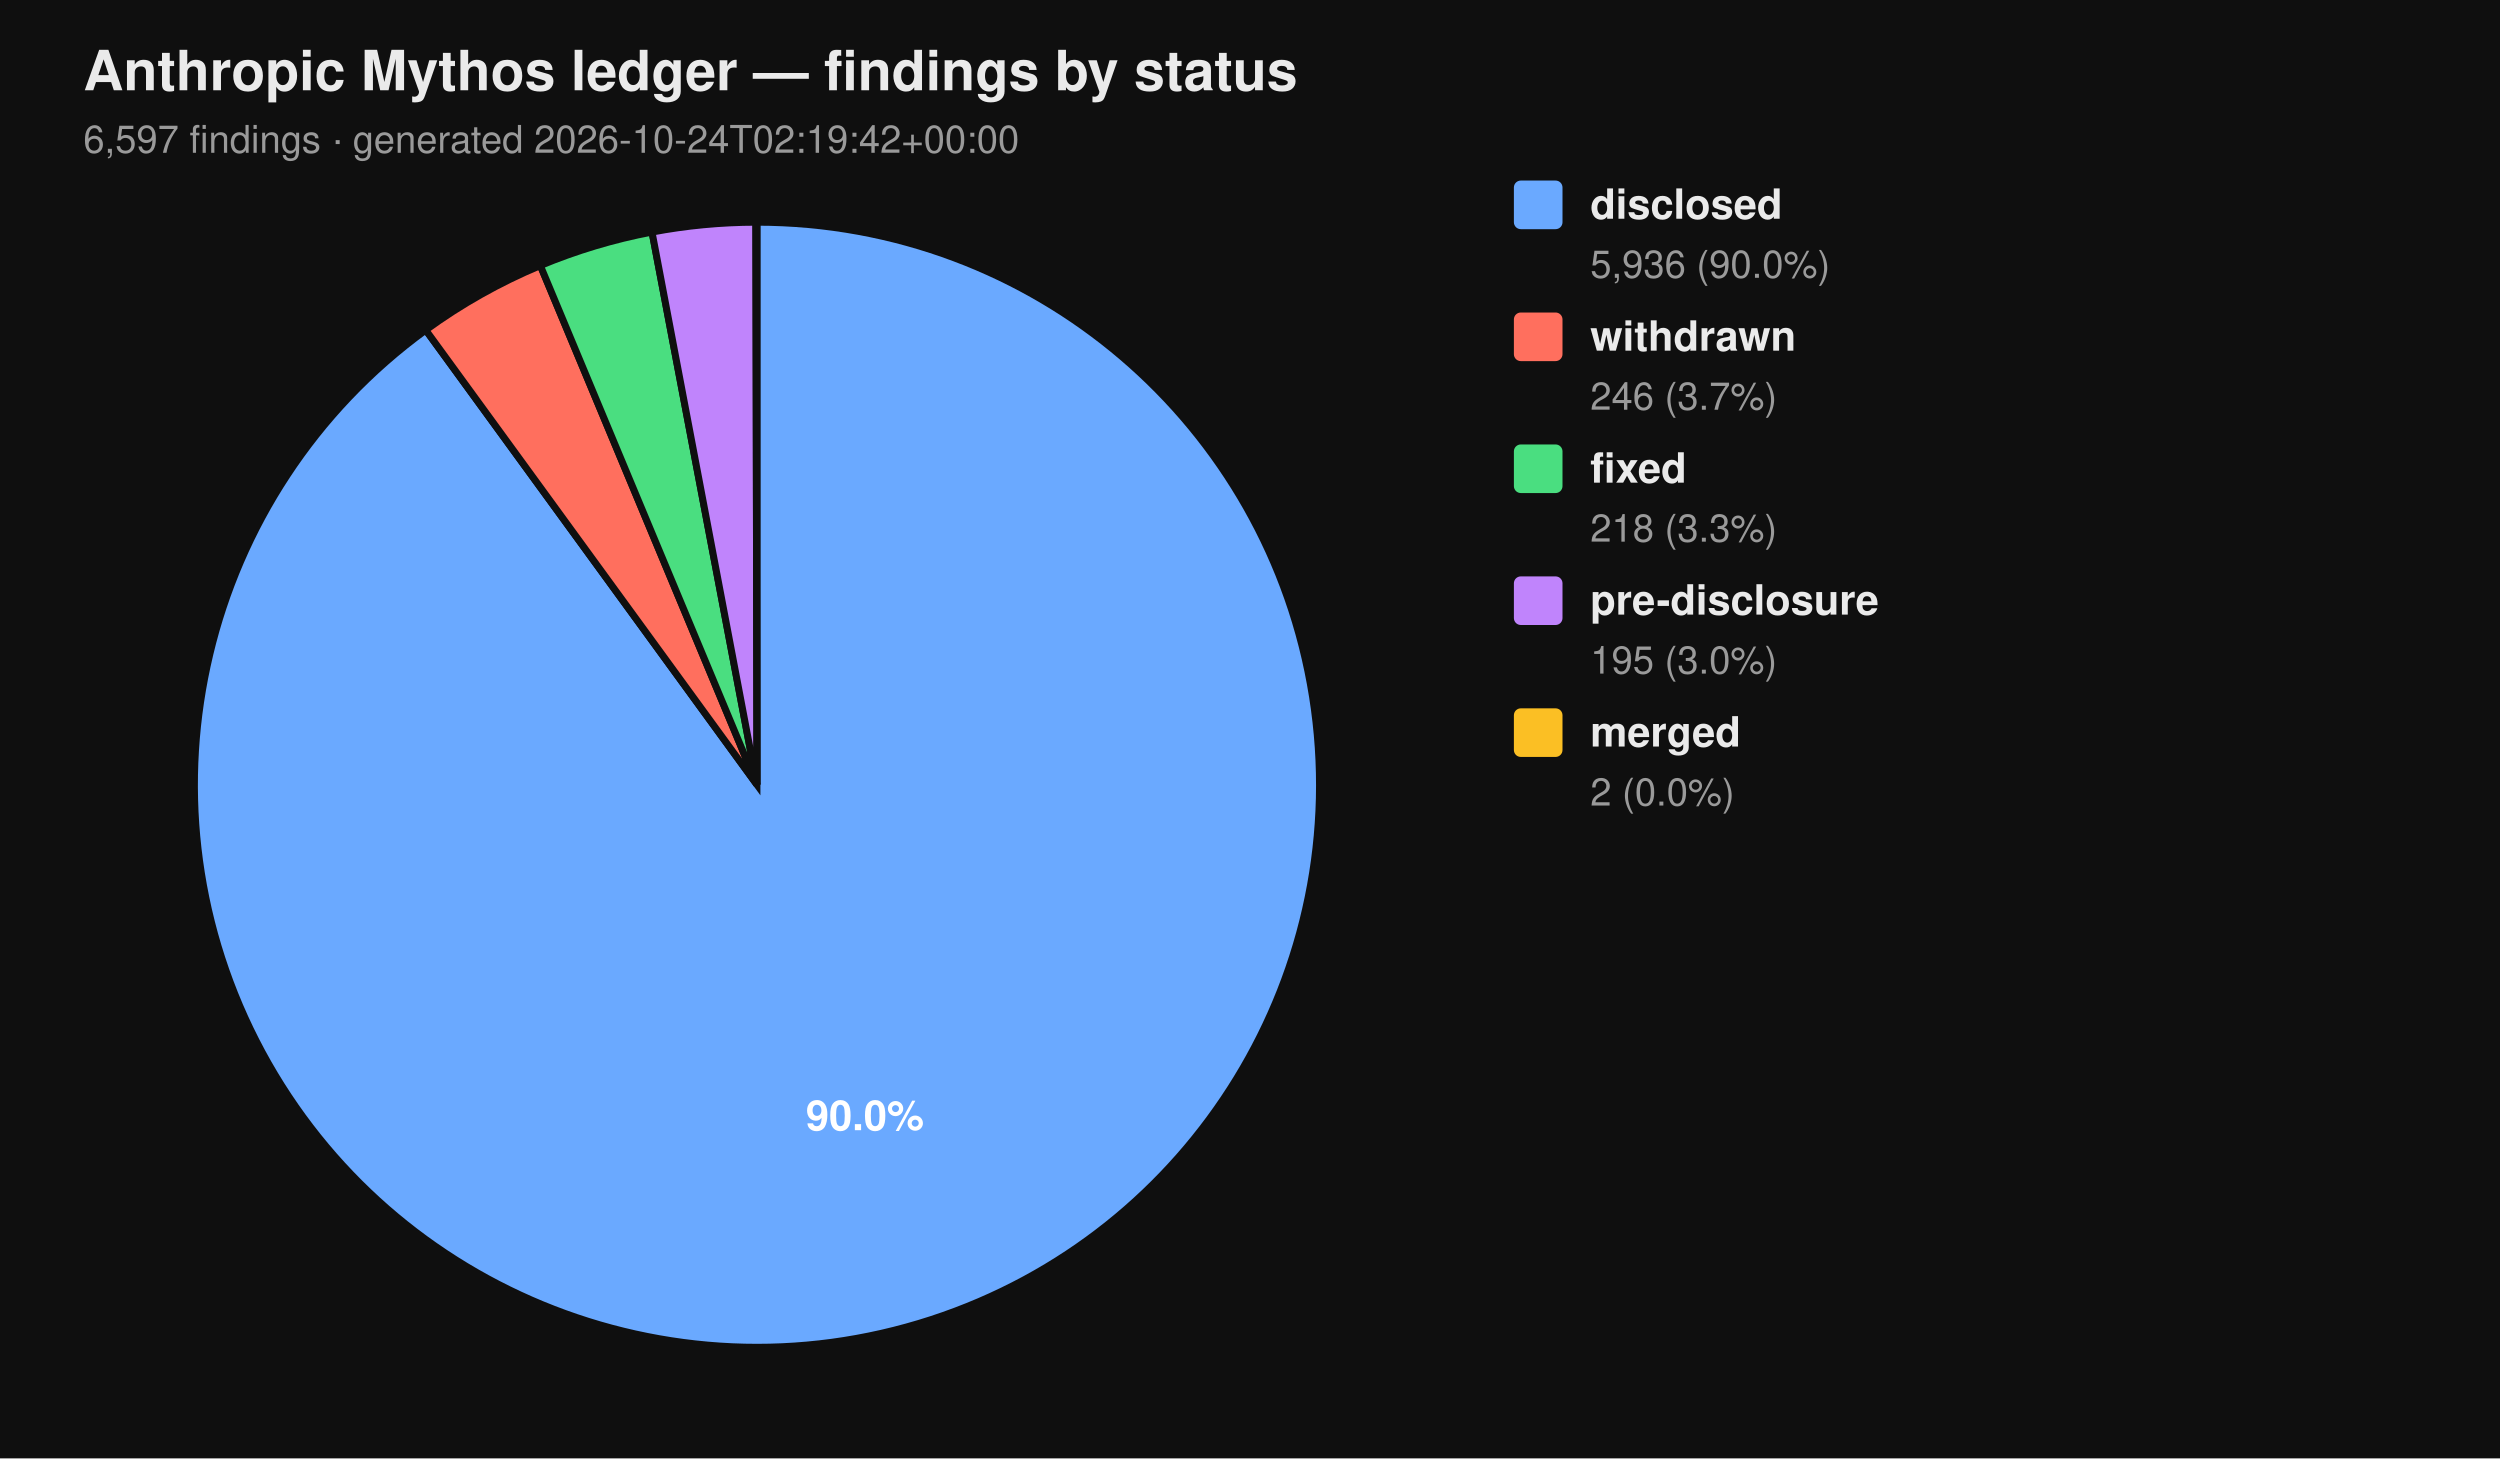
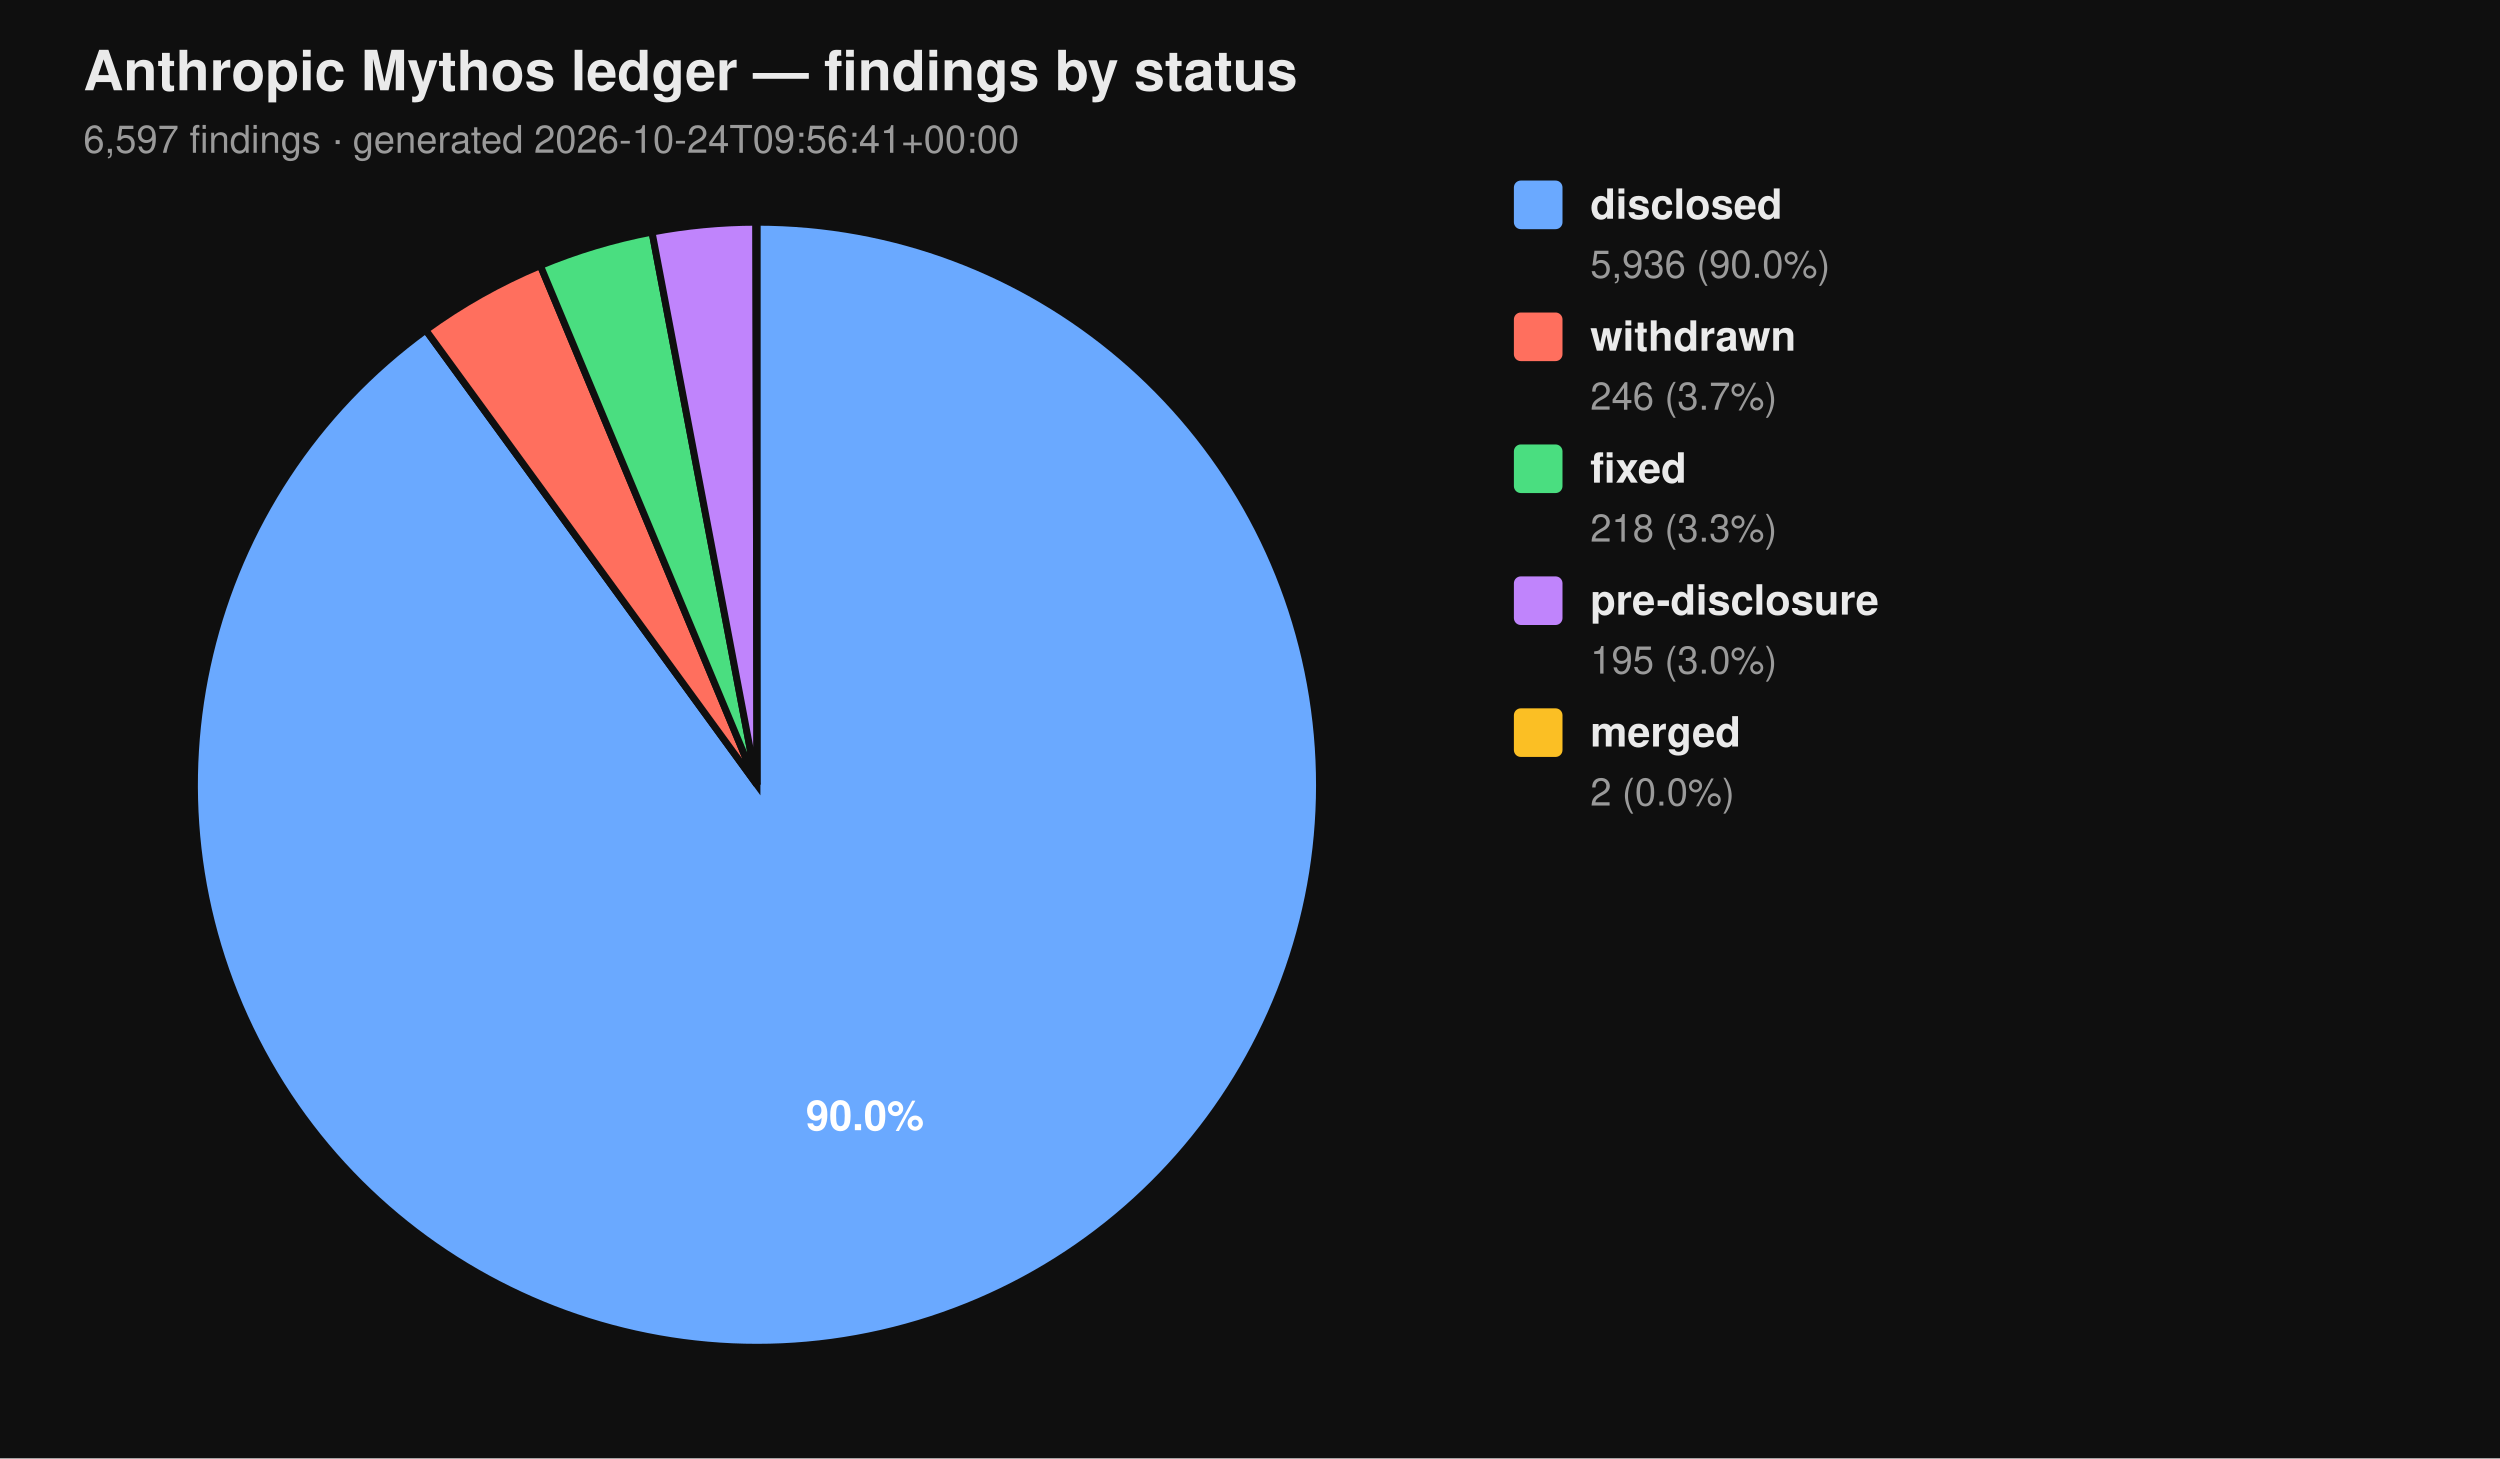
<svg xmlns="http://www.w3.org/2000/svg" viewBox="0 0 720 420" width="720" height="420" font-family="-apple-system, BlinkMacSystemFont, 'Segoe UI', Helvetica, Arial, sans-serif">
  <rect width="100%" height="100%" fill="#0f0f0f" />
  <text x="24" y="26" fill="#eaeaea" font-size="16" font-weight="700">Anthropic Mythos ledger — findings by status</text>
-   <text x="24" y="44" fill="#9a9a9a" font-size="11">6,597 findings  ·  generated 2026-10-24T02:19:42+00:00</text>
+   <text x="24" y="44" fill="#9a9a9a" font-size="11">6,597 findings  ·  generated 2026-10-24T09:56:41+00:00</text>
  <path d="M 218.00 226.00 L 218.00 64.00 A 162.00 162.00 0 1 1 122.62 95.06 Z" fill="#6aa9ff" stroke="#0f0f0f" stroke-width="2" />
  <path d="M 218.00 226.00 L 122.62 95.06 A 162.00 162.00 0 0 1 155.62 76.49 Z" fill="#ff6f5e" stroke="#0f0f0f" stroke-width="2" />
  <path d="M 218.00 226.00 L 155.62 76.49 A 162.00 162.00 0 0 1 187.78 66.84 Z" fill="#4ade80" stroke="#0f0f0f" stroke-width="2" />
  <path d="M 218.00 226.00 L 187.78 66.84 A 162.00 162.00 0 0 1 217.69 64.00 Z" fill="#c084fc" stroke="#0f0f0f" stroke-width="2" />
  <path d="M 218.00 226.00 L 217.69 64.00 A 162.00 162.00 0 0 1 218.00 64.00 Z" fill="#fbbf24" stroke="#0f0f0f" stroke-width="2" />
  <text x="249.10" y="325.50" text-anchor="middle" fill="#ffffff" font-size="12" font-weight="700">90.0%</text>
  <rect x="436" y="52" width="14" height="14" rx="2" ry="2" fill="#6aa9ff" />
  <text x="458" y="63" fill="#eaeaea" font-size="12" font-weight="600">disclosed</text>
  <text x="458" y="80" fill="#9a9a9a" font-size="11">5,936 (90.0%)</text>
  <rect x="436" y="90" width="14" height="14" rx="2" ry="2" fill="#ff6f5e" />
  <text x="458" y="101" fill="#eaeaea" font-size="12" font-weight="600">withdrawn</text>
  <text x="458" y="118" fill="#9a9a9a" font-size="11">246 (3.7%)</text>
  <rect x="436" y="128" width="14" height="14" rx="2" ry="2" fill="#4ade80" />
  <text x="458" y="139" fill="#eaeaea" font-size="12" font-weight="600">fixed</text>
  <text x="458" y="156" fill="#9a9a9a" font-size="11">218 (3.3%)</text>
  <rect x="436" y="166" width="14" height="14" rx="2" ry="2" fill="#c084fc" />
  <text x="458" y="177" fill="#eaeaea" font-size="12" font-weight="600">pre-disclosure</text>
  <text x="458" y="194" fill="#9a9a9a" font-size="11">195 (3.0%)</text>
  <rect x="436" y="204" width="14" height="14" rx="2" ry="2" fill="#fbbf24" />
  <text x="458" y="215" fill="#eaeaea" font-size="12" font-weight="600">merged</text>
  <text x="458" y="232" fill="#9a9a9a" font-size="11">2 (0.0%)</text>
</svg>
